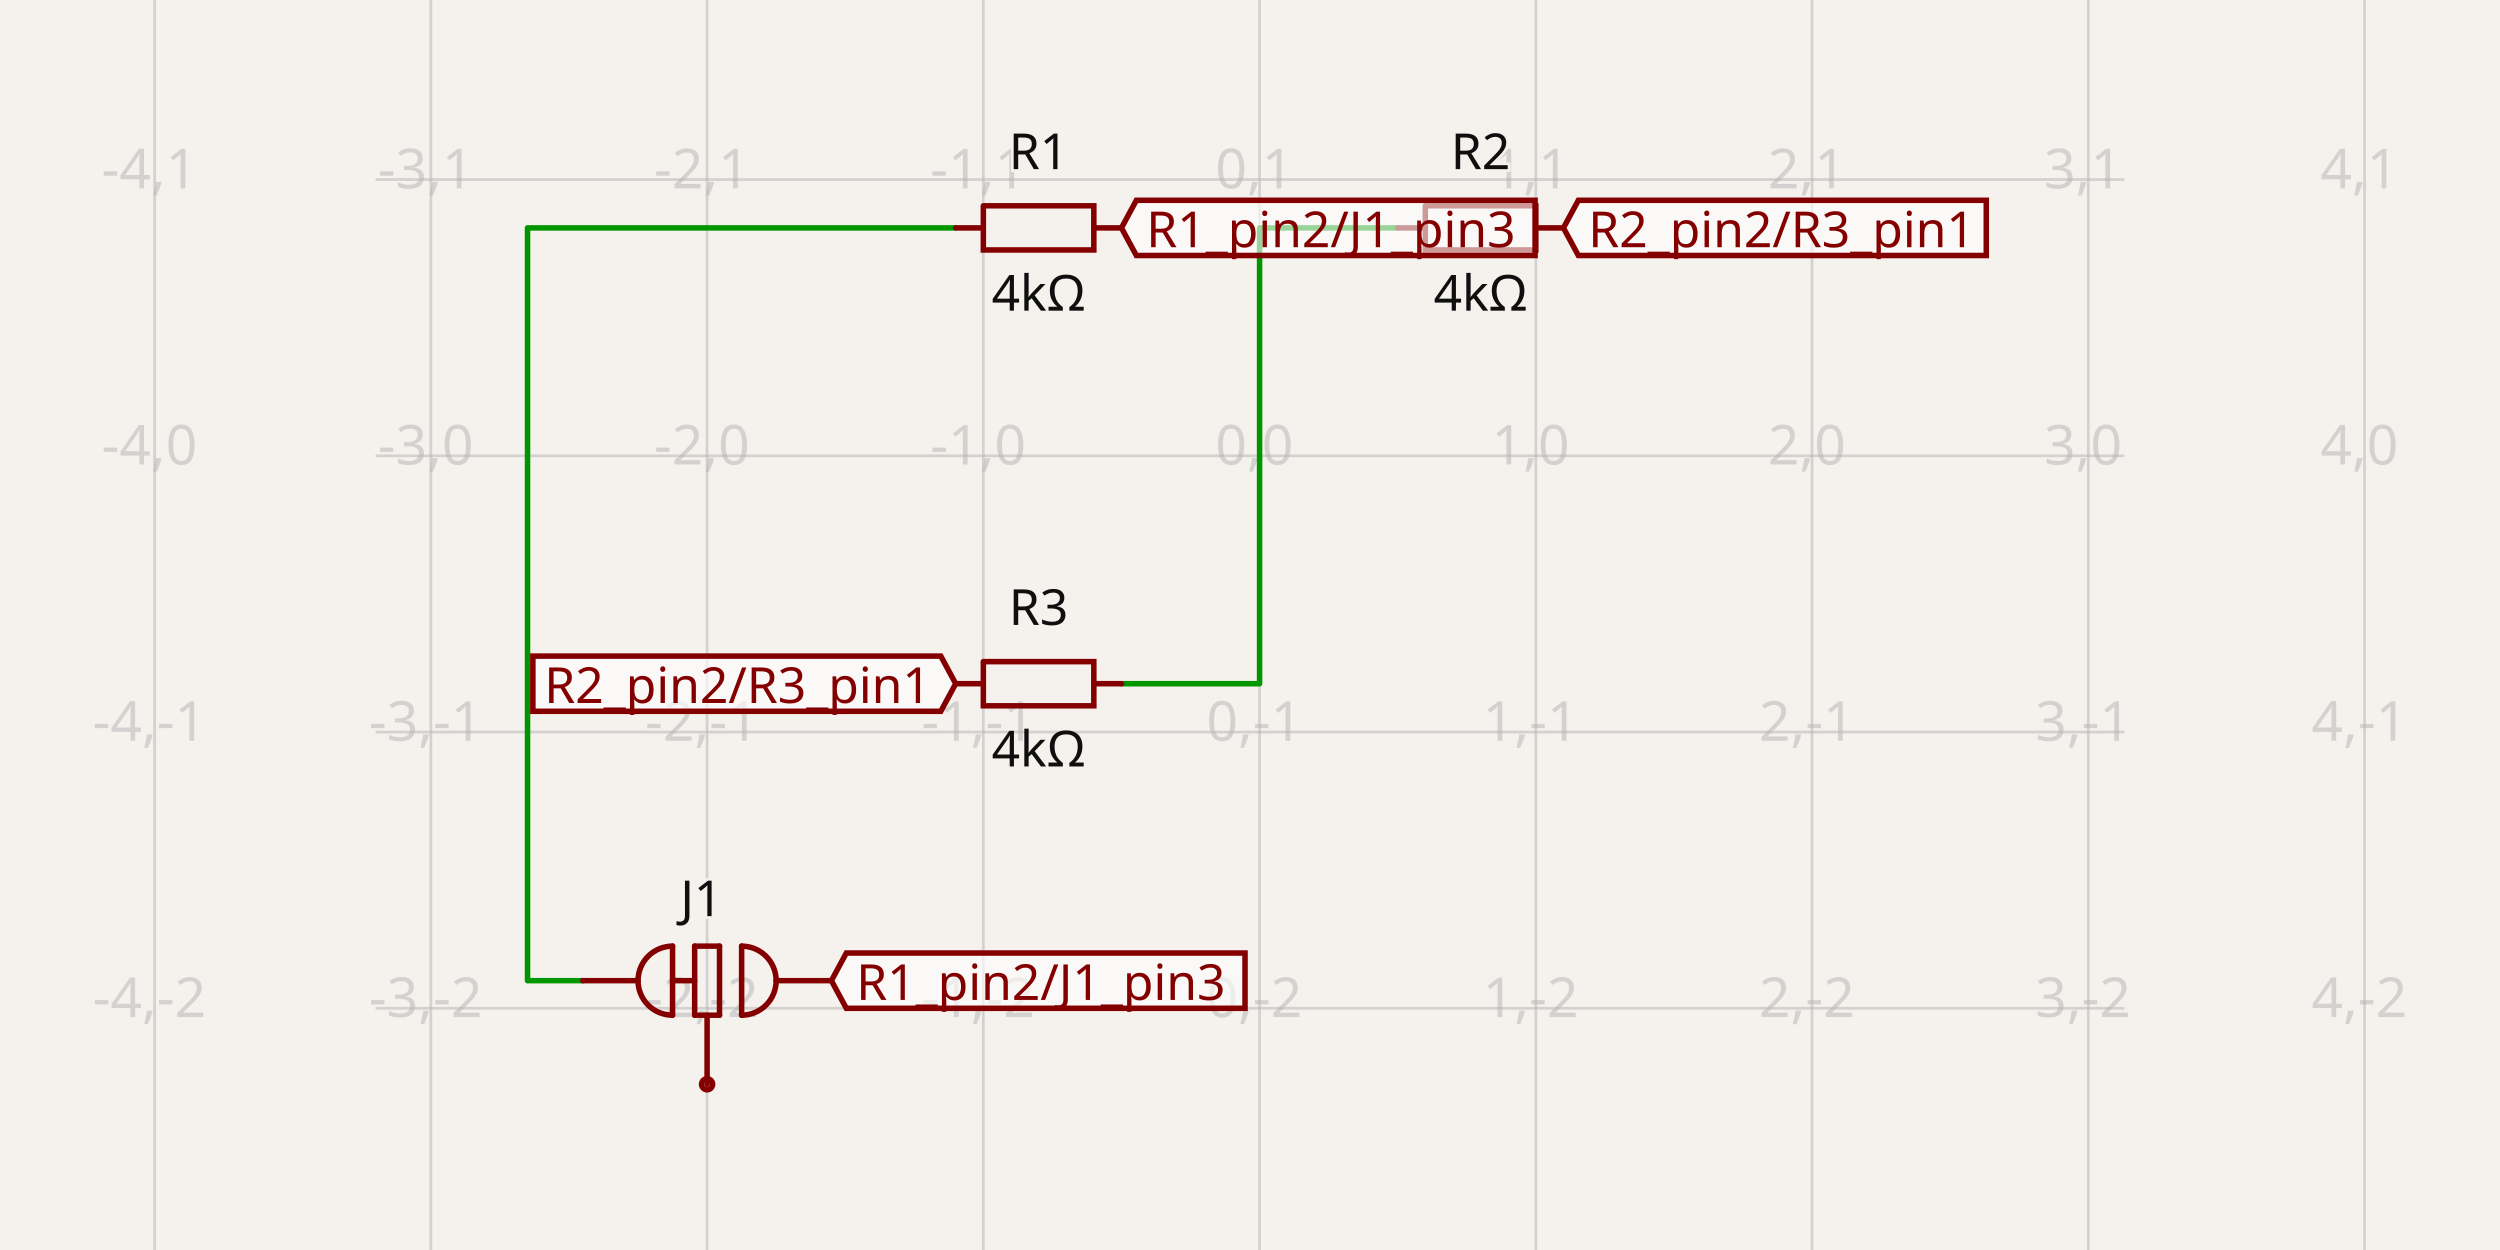
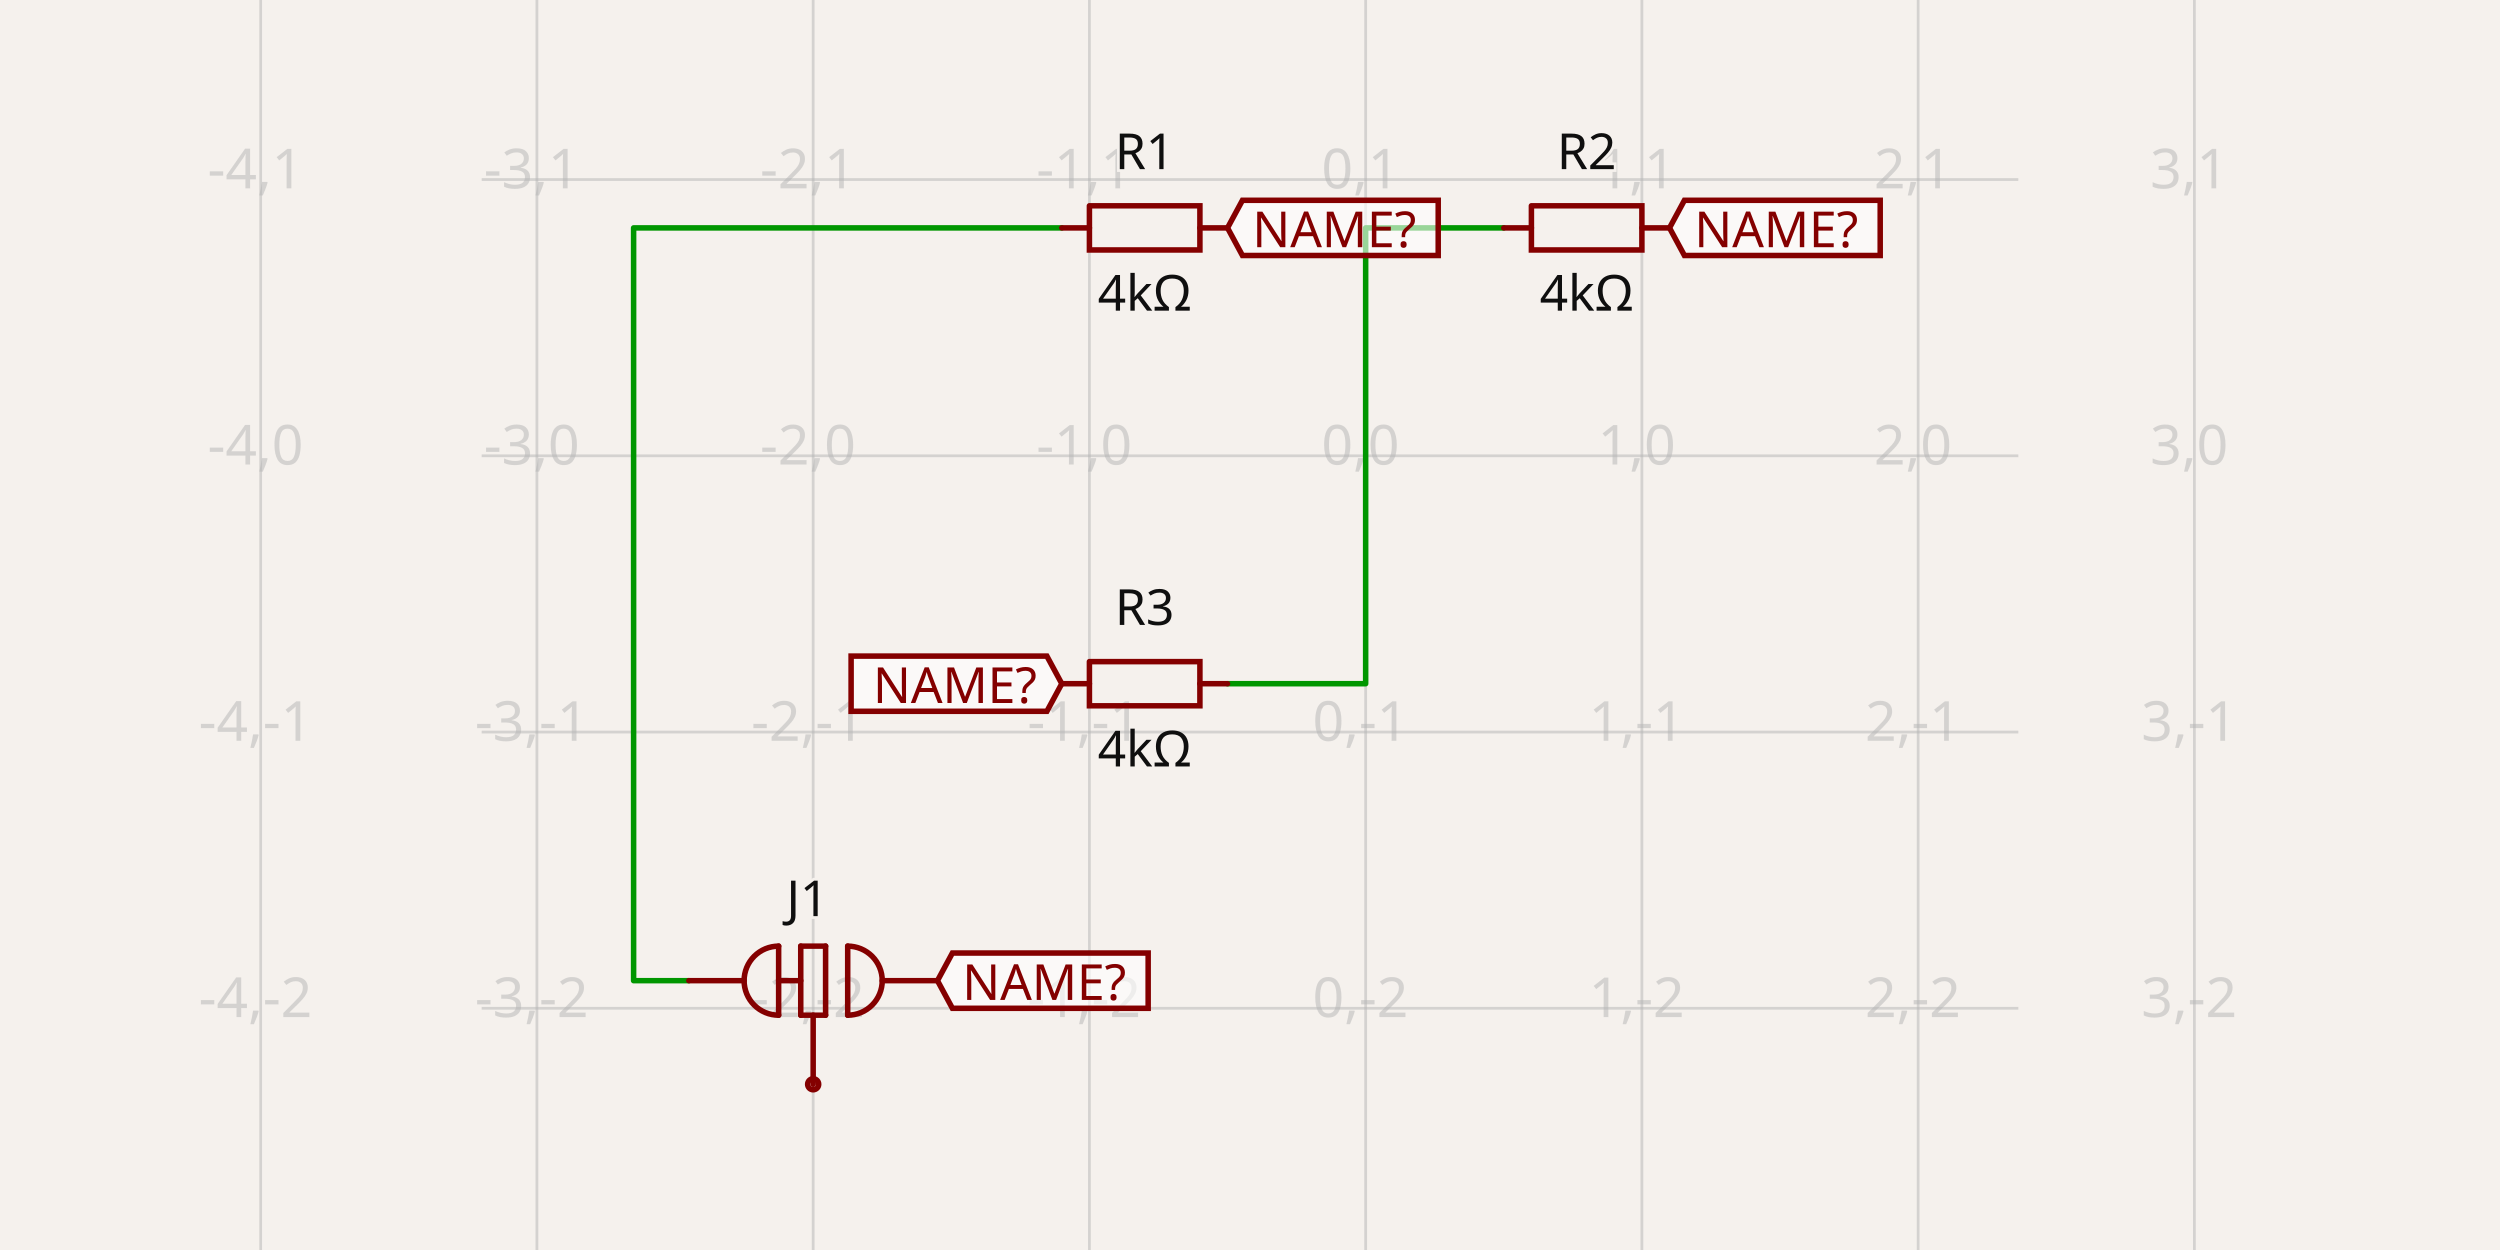
- <svg xmlns="http://www.w3.org/2000/svg" class="tscircuit-schematic" width="1200" height="600" style="background-color: rgb(245, 241, 237)" data-real-to-screen-transform="matrix(132.5966850829,0,0,-132.5966850829,604.5966850829,218.7845303867)" data-software-used-string="@tscircuit/core@0.0.1426">
+ <svg xmlns="http://www.w3.org/2000/svg" class="tscircuit-schematic" width="1200" height="600" style="background-color: rgb(245, 241, 237)" data-real-to-screen-transform="matrix(132.5966850829,0,0,-132.5966850829,655.5138121547,218.7845303867)" data-software-used-string="@tscircuit/core@0.0.1426">
  <style>
              .boundary { fill: rgb(245, 241, 237); }
              .schematic-boundary { fill: none; stroke: #fff; }
              .component { fill: none; stroke: rgb(132, 0, 0); }
              .chip { fill: rgb(255, 255, 194); stroke: rgb(132, 0, 0); }
              .component-pin { fill: none; stroke: rgb(132, 0, 0); }
              .text { font-family: sans-serif; fill: rgb(0, 150, 0); }
              .pin-number { fill: rgb(169, 0, 0); }
              .port-label { fill: rgb(0, 100, 100); }
              .component-name { fill: rgb(0, 100, 100); }
              
            </style>
  <rect class="boundary" x="0" y="0" width="1200" height="600" />
  <g class="grid sch-grid">
-     <line x1="74.21" y1="600" x2="74.21" y2="-8.498091119690798e-11" stroke="rgb(181, 181, 181)" stroke-width="1.326" stroke-opacity="0.5" />
-     <line x1="206.807" y1="600" x2="206.807" y2="-8.498091119690798e-11" stroke="rgb(181, 181, 181)" stroke-width="1.326" stroke-opacity="0.5" />
-     <line x1="339.403" y1="600" x2="339.403" y2="-8.498091119690798e-11" stroke="rgb(181, 181, 181)" stroke-width="1.326" stroke-opacity="0.5" />
-     <line x1="472" y1="600" x2="472" y2="-8.498091119690798e-11" stroke="rgb(181, 181, 181)" stroke-width="1.326" stroke-opacity="0.5" />
-     <line x1="604.597" y1="600" x2="604.597" y2="-8.498091119690798e-11" stroke="rgb(181, 181, 181)" stroke-width="1.326" stroke-opacity="0.5" />
-     <line x1="737.193" y1="600" x2="737.193" y2="-8.498091119690798e-11" stroke="rgb(181, 181, 181)" stroke-width="1.326" stroke-opacity="0.5" />
-     <line x1="869.79" y1="600" x2="869.79" y2="-8.498091119690798e-11" stroke="rgb(181, 181, 181)" stroke-width="1.326" stroke-opacity="0.5" />
-     <line x1="1002.387" y1="600" x2="1002.387" y2="-8.498091119690798e-11" stroke="rgb(181, 181, 181)" stroke-width="1.326" stroke-opacity="0.5" />
-     <line x1="1134.983" y1="600" x2="1134.983" y2="-8.498091119690798e-11" stroke="rgb(181, 181, 181)" stroke-width="1.326" stroke-opacity="0.5" />
-     <line x1="180.287" y1="616.575" x2="1019.713" y2="616.575" stroke="rgb(181, 181, 181)" stroke-width="1.326" stroke-opacity="0.5" />
-     <line x1="180.287" y1="483.978" x2="1019.713" y2="483.978" stroke="rgb(181, 181, 181)" stroke-width="1.326" stroke-opacity="0.5" />
-     <line x1="180.287" y1="351.381" x2="1019.713" y2="351.381" stroke="rgb(181, 181, 181)" stroke-width="1.326" stroke-opacity="0.5" />
-     <line x1="180.287" y1="218.785" x2="1019.713" y2="218.785" stroke="rgb(181, 181, 181)" stroke-width="1.326" stroke-opacity="0.5" />
-     <line x1="180.287" y1="86.188" x2="1019.713" y2="86.188" stroke="rgb(181, 181, 181)" stroke-width="1.326" stroke-opacity="0.5" />
-     <line x1="180.287" y1="-46.409" x2="1019.713" y2="-46.409" stroke="rgb(181, 181, 181)" stroke-width="1.326" stroke-opacity="0.5" />
-     <text x="71.71" y="611.575" fill="rgb(181, 181, 181)" font-size="26.519" fill-opacity="0.5" text-anchor="middle" dominant-baseline="middle" font-family="sans-serif">-4,-3</text>
-     <text x="71.71" y="478.978" fill="rgb(181, 181, 181)" font-size="26.519" fill-opacity="0.5" text-anchor="middle" dominant-baseline="middle" font-family="sans-serif">-4,-2</text>
-     <text x="71.71" y="346.381" fill="rgb(181, 181, 181)" font-size="26.519" fill-opacity="0.5" text-anchor="middle" dominant-baseline="middle" font-family="sans-serif">-4,-1</text>
-     <text x="71.71" y="213.785" fill="rgb(181, 181, 181)" font-size="26.519" fill-opacity="0.5" text-anchor="middle" dominant-baseline="middle" font-family="sans-serif">-4,0</text>
-     <text x="71.71" y="81.188" fill="rgb(181, 181, 181)" font-size="26.519" fill-opacity="0.5" text-anchor="middle" dominant-baseline="middle" font-family="sans-serif">-4,1</text>
-     <text x="71.71" y="-51.409" fill="rgb(181, 181, 181)" font-size="26.519" fill-opacity="0.5" text-anchor="middle" dominant-baseline="middle" font-family="sans-serif">-4,2</text>
-     <text x="204.307" y="611.575" fill="rgb(181, 181, 181)" font-size="26.519" fill-opacity="0.5" text-anchor="middle" dominant-baseline="middle" font-family="sans-serif">-3,-3</text>
-     <text x="204.307" y="478.978" fill="rgb(181, 181, 181)" font-size="26.519" fill-opacity="0.5" text-anchor="middle" dominant-baseline="middle" font-family="sans-serif">-3,-2</text>
-     <text x="204.307" y="346.381" fill="rgb(181, 181, 181)" font-size="26.519" fill-opacity="0.5" text-anchor="middle" dominant-baseline="middle" font-family="sans-serif">-3,-1</text>
-     <text x="204.307" y="213.785" fill="rgb(181, 181, 181)" font-size="26.519" fill-opacity="0.5" text-anchor="middle" dominant-baseline="middle" font-family="sans-serif">-3,0</text>
-     <text x="204.307" y="81.188" fill="rgb(181, 181, 181)" font-size="26.519" fill-opacity="0.5" text-anchor="middle" dominant-baseline="middle" font-family="sans-serif">-3,1</text>
-     <text x="204.307" y="-51.409" fill="rgb(181, 181, 181)" font-size="26.519" fill-opacity="0.5" text-anchor="middle" dominant-baseline="middle" font-family="sans-serif">-3,2</text>
-     <text x="336.903" y="611.575" fill="rgb(181, 181, 181)" font-size="26.519" fill-opacity="0.5" text-anchor="middle" dominant-baseline="middle" font-family="sans-serif">-2,-3</text>
-     <text x="336.903" y="478.978" fill="rgb(181, 181, 181)" font-size="26.519" fill-opacity="0.5" text-anchor="middle" dominant-baseline="middle" font-family="sans-serif">-2,-2</text>
-     <text x="336.903" y="346.381" fill="rgb(181, 181, 181)" font-size="26.519" fill-opacity="0.5" text-anchor="middle" dominant-baseline="middle" font-family="sans-serif">-2,-1</text>
-     <text x="336.903" y="213.785" fill="rgb(181, 181, 181)" font-size="26.519" fill-opacity="0.5" text-anchor="middle" dominant-baseline="middle" font-family="sans-serif">-2,0</text>
-     <text x="336.903" y="81.188" fill="rgb(181, 181, 181)" font-size="26.519" fill-opacity="0.5" text-anchor="middle" dominant-baseline="middle" font-family="sans-serif">-2,1</text>
-     <text x="336.903" y="-51.409" fill="rgb(181, 181, 181)" font-size="26.519" fill-opacity="0.5" text-anchor="middle" dominant-baseline="middle" font-family="sans-serif">-2,2</text>
-     <text x="469.5" y="611.575" fill="rgb(181, 181, 181)" font-size="26.519" fill-opacity="0.5" text-anchor="middle" dominant-baseline="middle" font-family="sans-serif">-1,-3</text>
-     <text x="469.5" y="478.978" fill="rgb(181, 181, 181)" font-size="26.519" fill-opacity="0.5" text-anchor="middle" dominant-baseline="middle" font-family="sans-serif">-1,-2</text>
-     <text x="469.5" y="346.381" fill="rgb(181, 181, 181)" font-size="26.519" fill-opacity="0.5" text-anchor="middle" dominant-baseline="middle" font-family="sans-serif">-1,-1</text>
-     <text x="469.5" y="213.785" fill="rgb(181, 181, 181)" font-size="26.519" fill-opacity="0.5" text-anchor="middle" dominant-baseline="middle" font-family="sans-serif">-1,0</text>
-     <text x="469.5" y="81.188" fill="rgb(181, 181, 181)" font-size="26.519" fill-opacity="0.5" text-anchor="middle" dominant-baseline="middle" font-family="sans-serif">-1,1</text>
-     <text x="469.5" y="-51.409" fill="rgb(181, 181, 181)" font-size="26.519" fill-opacity="0.5" text-anchor="middle" dominant-baseline="middle" font-family="sans-serif">-1,2</text>
-     <text x="602.097" y="611.575" fill="rgb(181, 181, 181)" font-size="26.519" fill-opacity="0.5" text-anchor="middle" dominant-baseline="middle" font-family="sans-serif">0,-3</text>
-     <text x="602.097" y="478.978" fill="rgb(181, 181, 181)" font-size="26.519" fill-opacity="0.5" text-anchor="middle" dominant-baseline="middle" font-family="sans-serif">0,-2</text>
-     <text x="602.097" y="346.381" fill="rgb(181, 181, 181)" font-size="26.519" fill-opacity="0.5" text-anchor="middle" dominant-baseline="middle" font-family="sans-serif">0,-1</text>
-     <text x="602.097" y="213.785" fill="rgb(181, 181, 181)" font-size="26.519" fill-opacity="0.5" text-anchor="middle" dominant-baseline="middle" font-family="sans-serif">0,0</text>
-     <text x="602.097" y="81.188" fill="rgb(181, 181, 181)" font-size="26.519" fill-opacity="0.5" text-anchor="middle" dominant-baseline="middle" font-family="sans-serif">0,1</text>
-     <text x="602.097" y="-51.409" fill="rgb(181, 181, 181)" font-size="26.519" fill-opacity="0.5" text-anchor="middle" dominant-baseline="middle" font-family="sans-serif">0,2</text>
-     <text x="734.693" y="611.575" fill="rgb(181, 181, 181)" font-size="26.519" fill-opacity="0.5" text-anchor="middle" dominant-baseline="middle" font-family="sans-serif">1,-3</text>
-     <text x="734.693" y="478.978" fill="rgb(181, 181, 181)" font-size="26.519" fill-opacity="0.5" text-anchor="middle" dominant-baseline="middle" font-family="sans-serif">1,-2</text>
-     <text x="734.693" y="346.381" fill="rgb(181, 181, 181)" font-size="26.519" fill-opacity="0.5" text-anchor="middle" dominant-baseline="middle" font-family="sans-serif">1,-1</text>
-     <text x="734.693" y="213.785" fill="rgb(181, 181, 181)" font-size="26.519" fill-opacity="0.5" text-anchor="middle" dominant-baseline="middle" font-family="sans-serif">1,0</text>
-     <text x="734.693" y="81.188" fill="rgb(181, 181, 181)" font-size="26.519" fill-opacity="0.5" text-anchor="middle" dominant-baseline="middle" font-family="sans-serif">1,1</text>
-     <text x="734.693" y="-51.409" fill="rgb(181, 181, 181)" font-size="26.519" fill-opacity="0.5" text-anchor="middle" dominant-baseline="middle" font-family="sans-serif">1,2</text>
-     <text x="867.29" y="611.575" fill="rgb(181, 181, 181)" font-size="26.519" fill-opacity="0.5" text-anchor="middle" dominant-baseline="middle" font-family="sans-serif">2,-3</text>
-     <text x="867.29" y="478.978" fill="rgb(181, 181, 181)" font-size="26.519" fill-opacity="0.5" text-anchor="middle" dominant-baseline="middle" font-family="sans-serif">2,-2</text>
-     <text x="867.29" y="346.381" fill="rgb(181, 181, 181)" font-size="26.519" fill-opacity="0.5" text-anchor="middle" dominant-baseline="middle" font-family="sans-serif">2,-1</text>
-     <text x="867.29" y="213.785" fill="rgb(181, 181, 181)" font-size="26.519" fill-opacity="0.5" text-anchor="middle" dominant-baseline="middle" font-family="sans-serif">2,0</text>
-     <text x="867.29" y="81.188" fill="rgb(181, 181, 181)" font-size="26.519" fill-opacity="0.5" text-anchor="middle" dominant-baseline="middle" font-family="sans-serif">2,1</text>
-     <text x="867.29" y="-51.409" fill="rgb(181, 181, 181)" font-size="26.519" fill-opacity="0.5" text-anchor="middle" dominant-baseline="middle" font-family="sans-serif">2,2</text>
-     <text x="999.887" y="611.575" fill="rgb(181, 181, 181)" font-size="26.519" fill-opacity="0.5" text-anchor="middle" dominant-baseline="middle" font-family="sans-serif">3,-3</text>
-     <text x="999.887" y="478.978" fill="rgb(181, 181, 181)" font-size="26.519" fill-opacity="0.5" text-anchor="middle" dominant-baseline="middle" font-family="sans-serif">3,-2</text>
-     <text x="999.887" y="346.381" fill="rgb(181, 181, 181)" font-size="26.519" fill-opacity="0.5" text-anchor="middle" dominant-baseline="middle" font-family="sans-serif">3,-1</text>
-     <text x="999.887" y="213.785" fill="rgb(181, 181, 181)" font-size="26.519" fill-opacity="0.5" text-anchor="middle" dominant-baseline="middle" font-family="sans-serif">3,0</text>
-     <text x="999.887" y="81.188" fill="rgb(181, 181, 181)" font-size="26.519" fill-opacity="0.5" text-anchor="middle" dominant-baseline="middle" font-family="sans-serif">3,1</text>
-     <text x="999.887" y="-51.409" fill="rgb(181, 181, 181)" font-size="26.519" fill-opacity="0.5" text-anchor="middle" dominant-baseline="middle" font-family="sans-serif">3,2</text>
-     <text x="1132.483" y="611.575" fill="rgb(181, 181, 181)" font-size="26.519" fill-opacity="0.5" text-anchor="middle" dominant-baseline="middle" font-family="sans-serif">4,-3</text>
-     <text x="1132.483" y="478.978" fill="rgb(181, 181, 181)" font-size="26.519" fill-opacity="0.5" text-anchor="middle" dominant-baseline="middle" font-family="sans-serif">4,-2</text>
-     <text x="1132.483" y="346.381" fill="rgb(181, 181, 181)" font-size="26.519" fill-opacity="0.5" text-anchor="middle" dominant-baseline="middle" font-family="sans-serif">4,-1</text>
-     <text x="1132.483" y="213.785" fill="rgb(181, 181, 181)" font-size="26.519" fill-opacity="0.5" text-anchor="middle" dominant-baseline="middle" font-family="sans-serif">4,0</text>
-     <text x="1132.483" y="81.188" fill="rgb(181, 181, 181)" font-size="26.519" fill-opacity="0.5" text-anchor="middle" dominant-baseline="middle" font-family="sans-serif">4,1</text>
-     <text x="1132.483" y="-51.409" fill="rgb(181, 181, 181)" font-size="26.519" fill-opacity="0.5" text-anchor="middle" dominant-baseline="middle" font-family="sans-serif">4,2</text>
+     <line x1="125.127" y1="600" x2="125.127" y2="-8.498091119690798e-11" stroke="rgb(181, 181, 181)" stroke-width="1.326" stroke-opacity="0.5" />
+     <line x1="257.724" y1="600" x2="257.724" y2="-8.498091119690798e-11" stroke="rgb(181, 181, 181)" stroke-width="1.326" stroke-opacity="0.5" />
+     <line x1="390.32" y1="600" x2="390.32" y2="-8.498091119690798e-11" stroke="rgb(181, 181, 181)" stroke-width="1.326" stroke-opacity="0.5" />
+     <line x1="522.917" y1="600" x2="522.917" y2="-8.498091119690798e-11" stroke="rgb(181, 181, 181)" stroke-width="1.326" stroke-opacity="0.5" />
+     <line x1="655.514" y1="600" x2="655.514" y2="-8.498091119690798e-11" stroke="rgb(181, 181, 181)" stroke-width="1.326" stroke-opacity="0.5" />
+     <line x1="788.11" y1="600" x2="788.11" y2="-8.498091119690798e-11" stroke="rgb(181, 181, 181)" stroke-width="1.326" stroke-opacity="0.5" />
+     <line x1="920.707" y1="600" x2="920.707" y2="-8.498091119690798e-11" stroke="rgb(181, 181, 181)" stroke-width="1.326" stroke-opacity="0.5" />
+     <line x1="1053.304" y1="600" x2="1053.304" y2="-8.498091119690798e-11" stroke="rgb(181, 181, 181)" stroke-width="1.326" stroke-opacity="0.5" />
+     <line x1="231.204" y1="616.575" x2="968.796" y2="616.575" stroke="rgb(181, 181, 181)" stroke-width="1.326" stroke-opacity="0.5" />
+     <line x1="231.204" y1="483.978" x2="968.796" y2="483.978" stroke="rgb(181, 181, 181)" stroke-width="1.326" stroke-opacity="0.5" />
+     <line x1="231.204" y1="351.381" x2="968.796" y2="351.381" stroke="rgb(181, 181, 181)" stroke-width="1.326" stroke-opacity="0.5" />
+     <line x1="231.204" y1="218.785" x2="968.796" y2="218.785" stroke="rgb(181, 181, 181)" stroke-width="1.326" stroke-opacity="0.5" />
+     <line x1="231.204" y1="86.188" x2="968.796" y2="86.188" stroke="rgb(181, 181, 181)" stroke-width="1.326" stroke-opacity="0.5" />
+     <line x1="231.204" y1="-46.409" x2="968.796" y2="-46.409" stroke="rgb(181, 181, 181)" stroke-width="1.326" stroke-opacity="0.5" />
+     <text x="122.627" y="611.575" fill="rgb(181, 181, 181)" font-size="26.519" fill-opacity="0.5" text-anchor="middle" dominant-baseline="middle" font-family="sans-serif">-4,-3</text>
+     <text x="122.627" y="478.978" fill="rgb(181, 181, 181)" font-size="26.519" fill-opacity="0.5" text-anchor="middle" dominant-baseline="middle" font-family="sans-serif">-4,-2</text>
+     <text x="122.627" y="346.381" fill="rgb(181, 181, 181)" font-size="26.519" fill-opacity="0.5" text-anchor="middle" dominant-baseline="middle" font-family="sans-serif">-4,-1</text>
+     <text x="122.627" y="213.785" fill="rgb(181, 181, 181)" font-size="26.519" fill-opacity="0.5" text-anchor="middle" dominant-baseline="middle" font-family="sans-serif">-4,0</text>
+     <text x="122.627" y="81.188" fill="rgb(181, 181, 181)" font-size="26.519" fill-opacity="0.5" text-anchor="middle" dominant-baseline="middle" font-family="sans-serif">-4,1</text>
+     <text x="122.627" y="-51.409" fill="rgb(181, 181, 181)" font-size="26.519" fill-opacity="0.5" text-anchor="middle" dominant-baseline="middle" font-family="sans-serif">-4,2</text>
+     <text x="255.224" y="611.575" fill="rgb(181, 181, 181)" font-size="26.519" fill-opacity="0.5" text-anchor="middle" dominant-baseline="middle" font-family="sans-serif">-3,-3</text>
+     <text x="255.224" y="478.978" fill="rgb(181, 181, 181)" font-size="26.519" fill-opacity="0.5" text-anchor="middle" dominant-baseline="middle" font-family="sans-serif">-3,-2</text>
+     <text x="255.224" y="346.381" fill="rgb(181, 181, 181)" font-size="26.519" fill-opacity="0.5" text-anchor="middle" dominant-baseline="middle" font-family="sans-serif">-3,-1</text>
+     <text x="255.224" y="213.785" fill="rgb(181, 181, 181)" font-size="26.519" fill-opacity="0.5" text-anchor="middle" dominant-baseline="middle" font-family="sans-serif">-3,0</text>
+     <text x="255.224" y="81.188" fill="rgb(181, 181, 181)" font-size="26.519" fill-opacity="0.5" text-anchor="middle" dominant-baseline="middle" font-family="sans-serif">-3,1</text>
+     <text x="255.224" y="-51.409" fill="rgb(181, 181, 181)" font-size="26.519" fill-opacity="0.5" text-anchor="middle" dominant-baseline="middle" font-family="sans-serif">-3,2</text>
+     <text x="387.82" y="611.575" fill="rgb(181, 181, 181)" font-size="26.519" fill-opacity="0.5" text-anchor="middle" dominant-baseline="middle" font-family="sans-serif">-2,-3</text>
+     <text x="387.82" y="478.978" fill="rgb(181, 181, 181)" font-size="26.519" fill-opacity="0.5" text-anchor="middle" dominant-baseline="middle" font-family="sans-serif">-2,-2</text>
+     <text x="387.82" y="346.381" fill="rgb(181, 181, 181)" font-size="26.519" fill-opacity="0.5" text-anchor="middle" dominant-baseline="middle" font-family="sans-serif">-2,-1</text>
+     <text x="387.82" y="213.785" fill="rgb(181, 181, 181)" font-size="26.519" fill-opacity="0.5" text-anchor="middle" dominant-baseline="middle" font-family="sans-serif">-2,0</text>
+     <text x="387.82" y="81.188" fill="rgb(181, 181, 181)" font-size="26.519" fill-opacity="0.5" text-anchor="middle" dominant-baseline="middle" font-family="sans-serif">-2,1</text>
+     <text x="387.82" y="-51.409" fill="rgb(181, 181, 181)" font-size="26.519" fill-opacity="0.5" text-anchor="middle" dominant-baseline="middle" font-family="sans-serif">-2,2</text>
+     <text x="520.417" y="611.575" fill="rgb(181, 181, 181)" font-size="26.519" fill-opacity="0.5" text-anchor="middle" dominant-baseline="middle" font-family="sans-serif">-1,-3</text>
+     <text x="520.417" y="478.978" fill="rgb(181, 181, 181)" font-size="26.519" fill-opacity="0.5" text-anchor="middle" dominant-baseline="middle" font-family="sans-serif">-1,-2</text>
+     <text x="520.417" y="346.381" fill="rgb(181, 181, 181)" font-size="26.519" fill-opacity="0.5" text-anchor="middle" dominant-baseline="middle" font-family="sans-serif">-1,-1</text>
+     <text x="520.417" y="213.785" fill="rgb(181, 181, 181)" font-size="26.519" fill-opacity="0.5" text-anchor="middle" dominant-baseline="middle" font-family="sans-serif">-1,0</text>
+     <text x="520.417" y="81.188" fill="rgb(181, 181, 181)" font-size="26.519" fill-opacity="0.5" text-anchor="middle" dominant-baseline="middle" font-family="sans-serif">-1,1</text>
+     <text x="520.417" y="-51.409" fill="rgb(181, 181, 181)" font-size="26.519" fill-opacity="0.5" text-anchor="middle" dominant-baseline="middle" font-family="sans-serif">-1,2</text>
+     <text x="653.014" y="611.575" fill="rgb(181, 181, 181)" font-size="26.519" fill-opacity="0.5" text-anchor="middle" dominant-baseline="middle" font-family="sans-serif">0,-3</text>
+     <text x="653.014" y="478.978" fill="rgb(181, 181, 181)" font-size="26.519" fill-opacity="0.5" text-anchor="middle" dominant-baseline="middle" font-family="sans-serif">0,-2</text>
+     <text x="653.014" y="346.381" fill="rgb(181, 181, 181)" font-size="26.519" fill-opacity="0.5" text-anchor="middle" dominant-baseline="middle" font-family="sans-serif">0,-1</text>
+     <text x="653.014" y="213.785" fill="rgb(181, 181, 181)" font-size="26.519" fill-opacity="0.5" text-anchor="middle" dominant-baseline="middle" font-family="sans-serif">0,0</text>
+     <text x="653.014" y="81.188" fill="rgb(181, 181, 181)" font-size="26.519" fill-opacity="0.5" text-anchor="middle" dominant-baseline="middle" font-family="sans-serif">0,1</text>
+     <text x="653.014" y="-51.409" fill="rgb(181, 181, 181)" font-size="26.519" fill-opacity="0.5" text-anchor="middle" dominant-baseline="middle" font-family="sans-serif">0,2</text>
+     <text x="785.61" y="611.575" fill="rgb(181, 181, 181)" font-size="26.519" fill-opacity="0.5" text-anchor="middle" dominant-baseline="middle" font-family="sans-serif">1,-3</text>
+     <text x="785.61" y="478.978" fill="rgb(181, 181, 181)" font-size="26.519" fill-opacity="0.5" text-anchor="middle" dominant-baseline="middle" font-family="sans-serif">1,-2</text>
+     <text x="785.61" y="346.381" fill="rgb(181, 181, 181)" font-size="26.519" fill-opacity="0.5" text-anchor="middle" dominant-baseline="middle" font-family="sans-serif">1,-1</text>
+     <text x="785.61" y="213.785" fill="rgb(181, 181, 181)" font-size="26.519" fill-opacity="0.5" text-anchor="middle" dominant-baseline="middle" font-family="sans-serif">1,0</text>
+     <text x="785.61" y="81.188" fill="rgb(181, 181, 181)" font-size="26.519" fill-opacity="0.5" text-anchor="middle" dominant-baseline="middle" font-family="sans-serif">1,1</text>
+     <text x="785.61" y="-51.409" fill="rgb(181, 181, 181)" font-size="26.519" fill-opacity="0.5" text-anchor="middle" dominant-baseline="middle" font-family="sans-serif">1,2</text>
+     <text x="918.207" y="611.575" fill="rgb(181, 181, 181)" font-size="26.519" fill-opacity="0.5" text-anchor="middle" dominant-baseline="middle" font-family="sans-serif">2,-3</text>
+     <text x="918.207" y="478.978" fill="rgb(181, 181, 181)" font-size="26.519" fill-opacity="0.5" text-anchor="middle" dominant-baseline="middle" font-family="sans-serif">2,-2</text>
+     <text x="918.207" y="346.381" fill="rgb(181, 181, 181)" font-size="26.519" fill-opacity="0.5" text-anchor="middle" dominant-baseline="middle" font-family="sans-serif">2,-1</text>
+     <text x="918.207" y="213.785" fill="rgb(181, 181, 181)" font-size="26.519" fill-opacity="0.5" text-anchor="middle" dominant-baseline="middle" font-family="sans-serif">2,0</text>
+     <text x="918.207" y="81.188" fill="rgb(181, 181, 181)" font-size="26.519" fill-opacity="0.5" text-anchor="middle" dominant-baseline="middle" font-family="sans-serif">2,1</text>
+     <text x="918.207" y="-51.409" fill="rgb(181, 181, 181)" font-size="26.519" fill-opacity="0.5" text-anchor="middle" dominant-baseline="middle" font-family="sans-serif">2,2</text>
+     <text x="1050.804" y="611.575" fill="rgb(181, 181, 181)" font-size="26.519" fill-opacity="0.5" text-anchor="middle" dominant-baseline="middle" font-family="sans-serif">3,-3</text>
+     <text x="1050.804" y="478.978" fill="rgb(181, 181, 181)" font-size="26.519" fill-opacity="0.5" text-anchor="middle" dominant-baseline="middle" font-family="sans-serif">3,-2</text>
+     <text x="1050.804" y="346.381" fill="rgb(181, 181, 181)" font-size="26.519" fill-opacity="0.5" text-anchor="middle" dominant-baseline="middle" font-family="sans-serif">3,-1</text>
+     <text x="1050.804" y="213.785" fill="rgb(181, 181, 181)" font-size="26.519" fill-opacity="0.5" text-anchor="middle" dominant-baseline="middle" font-family="sans-serif">3,0</text>
+     <text x="1050.804" y="81.188" fill="rgb(181, 181, 181)" font-size="26.519" fill-opacity="0.5" text-anchor="middle" dominant-baseline="middle" font-family="sans-serif">3,1</text>
+     <text x="1050.804" y="-51.409" fill="rgb(181, 181, 181)" font-size="26.519" fill-opacity="0.5" text-anchor="middle" dominant-baseline="middle" font-family="sans-serif">3,2</text>
  </g>
  <g class="trace sch-trace" data-layer="base" data-circuit-json-type="schematic_trace" data-schematic-trace-id="schematic_trace_0" data-subcircuit-connectivity-map-key="unnamedsubcircuitsubcircuit_source_group_0_connectivity_net0">
-     <path d="M 670.895 109.392 L 604.597 109.392 L 604.597 328.177 L 538.298 328.177" class="trace-invisible-hover-outline sch-trace-hitbox" stroke="rgb(0, 150, 0)" fill="none" stroke-width="21.215px" stroke-linecap="round" opacity="0" stroke-linejoin="round" />
-     <path class="sch-trace-path" d="M 670.895 109.392 L 604.597 109.392 L 604.597 328.177 L 538.298 328.177" stroke="rgb(0, 150, 0)" fill="none" stroke-width="2.652px" stroke-linecap="round" stroke-linejoin="round" />
+     <path d="M 721.812 109.392 L 655.514 109.392 L 655.514 328.177 L 589.215 328.177" class="trace-invisible-hover-outline sch-trace-hitbox" stroke="rgb(0, 150, 0)" fill="none" stroke-width="21.215px" stroke-linecap="round" opacity="0" stroke-linejoin="round" />
+     <path class="sch-trace-path" d="M 721.812 109.392 L 655.514 109.392 L 655.514 328.177 L 589.215 328.177" stroke="rgb(0, 150, 0)" fill="none" stroke-width="2.652px" stroke-linecap="round" stroke-linejoin="round" />
  </g>
  <g class="trace sch-trace" data-layer="base" data-circuit-json-type="schematic_trace" data-schematic-trace-id="schematic_trace_1" data-subcircuit-connectivity-map-key="unnamedsubcircuitsubcircuit_source_group_0_connectivity_net2">
-     <path d="M 279.735 470.718 L 253.215 470.718 L 253.215 109.392 L 458.74 109.392" class="trace-invisible-hover-outline sch-trace-hitbox" stroke="rgb(0, 150, 0)" fill="none" stroke-width="21.215px" stroke-linecap="round" opacity="0" stroke-linejoin="round" />
-     <path class="sch-trace-path" d="M 279.735 470.718 L 253.215 470.718 L 253.215 109.392 L 458.74 109.392" stroke="rgb(0, 150, 0)" fill="none" stroke-width="2.652px" stroke-linecap="round" stroke-linejoin="round" />
+     <path d="M 330.652 470.718 L 304.133 470.718 L 304.133 109.392 L 509.657 109.392" class="trace-invisible-hover-outline sch-trace-hitbox" stroke="rgb(0, 150, 0)" fill="none" stroke-width="21.215px" stroke-linecap="round" opacity="0" stroke-linejoin="round" />
+     <path class="sch-trace-path" d="M 330.652 470.718 L 304.133 470.718 L 304.133 109.392 L 509.657 109.392" stroke="rgb(0, 150, 0)" fill="none" stroke-width="2.652px" stroke-linecap="round" stroke-linejoin="round" />
  </g>
  <g class="trace-overlays sch-trace-overlays" data-layer="overlay" data-circuit-json-type="schematic_trace" data-schematic-trace-id="schematic_trace_0" data-subcircuit-connectivity-map-key="unnamedsubcircuitsubcircuit_source_group_0_connectivity_net0" />
  <g class="trace-overlays sch-trace-overlays" data-layer="overlay" data-circuit-json-type="schematic_trace" data-schematic-trace-id="schematic_trace_1" data-subcircuit-connectivity-map-key="unnamedsubcircuitsubcircuit_source_group_0_connectivity_net2" />
  <g class="sch-component" data-circuit-json-type="schematic_component" data-schematic-component-id="schematic_component_0">
-     <rect class="component-overlay sch-component-overlay" x="458.74" y="98.787" width="79.558" height="21.21" fill="transparent" />
-     <path class="sch-component-symbol-path" d="M 458.74 109.392 L 472.003 109.392" stroke="rgb(132, 0, 0)" fill="none" stroke-width="2.652px" stroke-linecap="round" />
-     <path class="sch-component-symbol-path" d="M 525.036 109.392 L 538.298 109.392" stroke="rgb(132, 0, 0)" fill="none" stroke-width="2.652px" stroke-linecap="round" />
-     <path class="sch-component-symbol-path" d="M 472.003 98.787 L 525.036 98.787 L 525.036 119.997 L 472.003 119.997 L 472.003 98.787" stroke="rgb(132, 0, 0)" fill="none" stroke-width="2.652px" stroke-linecap="round" />
-     <text class="sch-component-name sch-component-text" x="498.519" y="88.177" stroke="rgb(245, 241, 237)" stroke-width="2.652px" paint-order="stroke" fill="rgb(15, 15, 15)" font-family="sans-serif" text-anchor="middle" dominant-baseline="ideographic" font-size="23.867px">R1</text>
-     <text class="sch-component-text" x="498.519" y="130.608" fill="rgb(15, 15, 15)" font-family="sans-serif" text-anchor="middle" dominant-baseline="hanging" font-size="23.867px">4kΩ</text>
+     <rect class="component-overlay sch-component-overlay" x="509.657" y="98.787" width="79.558" height="21.21" fill="transparent" />
+     <path class="sch-component-symbol-path" d="M 509.657 109.392 L 522.92 109.392" stroke="rgb(132, 0, 0)" fill="none" stroke-width="2.652px" stroke-linecap="round" />
+     <path class="sch-component-symbol-path" d="M 575.953 109.392 L 589.215 109.392" stroke="rgb(132, 0, 0)" fill="none" stroke-width="2.652px" stroke-linecap="round" />
+     <path class="sch-component-symbol-path" d="M 522.92 98.787 L 575.953 98.787 L 575.953 119.997 L 522.92 119.997 L 522.92 98.787" stroke="rgb(132, 0, 0)" fill="none" stroke-width="2.652px" stroke-linecap="round" />
+     <text class="sch-component-name sch-component-text" x="549.436" y="88.177" stroke="rgb(245, 241, 237)" stroke-width="2.652px" paint-order="stroke" fill="rgb(15, 15, 15)" font-family="sans-serif" text-anchor="middle" dominant-baseline="ideographic" font-size="23.867px">R1</text>
+     <text class="sch-component-text" x="549.436" y="130.608" fill="rgb(15, 15, 15)" font-family="sans-serif" text-anchor="middle" dominant-baseline="hanging" font-size="23.867px">4kΩ</text>
  </g>
  <g class="sch-component" data-circuit-json-type="schematic_component" data-schematic-component-id="schematic_component_1">
-     <rect class="component-overlay sch-component-overlay" x="670.895" y="98.787" width="79.558" height="21.21" fill="transparent" />
-     <path class="sch-component-symbol-path" d="M 670.895 109.392 L 684.157 109.392" stroke="rgb(132, 0, 0)" fill="none" stroke-width="2.652px" stroke-linecap="round" />
-     <path class="sch-component-symbol-path" d="M 737.191 109.392 L 750.453 109.392" stroke="rgb(132, 0, 0)" fill="none" stroke-width="2.652px" stroke-linecap="round" />
-     <path class="sch-component-symbol-path" d="M 684.157 98.787 L 737.191 98.787 L 737.191 119.997 L 684.157 119.997 L 684.157 98.787" stroke="rgb(132, 0, 0)" fill="none" stroke-width="2.652px" stroke-linecap="round" />
-     <text class="sch-component-name sch-component-text" x="710.674" y="88.177" stroke="rgb(245, 241, 237)" stroke-width="2.652px" paint-order="stroke" fill="rgb(15, 15, 15)" font-family="sans-serif" text-anchor="middle" dominant-baseline="ideographic" font-size="23.867px">R2</text>
-     <text class="sch-component-text" x="710.674" y="130.608" fill="rgb(15, 15, 15)" font-family="sans-serif" text-anchor="middle" dominant-baseline="hanging" font-size="23.867px">4kΩ</text>
+     <rect class="component-overlay sch-component-overlay" x="721.812" y="98.787" width="79.558" height="21.21" fill="transparent" />
+     <path class="sch-component-symbol-path" d="M 721.812 109.392 L 735.074 109.392" stroke="rgb(132, 0, 0)" fill="none" stroke-width="2.652px" stroke-linecap="round" />
+     <path class="sch-component-symbol-path" d="M 788.108 109.392 L 801.37 109.392" stroke="rgb(132, 0, 0)" fill="none" stroke-width="2.652px" stroke-linecap="round" />
+     <path class="sch-component-symbol-path" d="M 735.074 98.787 L 788.108 98.787 L 788.108 119.997 L 735.074 119.997 L 735.074 98.787" stroke="rgb(132, 0, 0)" fill="none" stroke-width="2.652px" stroke-linecap="round" />
+     <text class="sch-component-name sch-component-text" x="761.591" y="88.177" stroke="rgb(245, 241, 237)" stroke-width="2.652px" paint-order="stroke" fill="rgb(15, 15, 15)" font-family="sans-serif" text-anchor="middle" dominant-baseline="ideographic" font-size="23.867px">R2</text>
+     <text class="sch-component-text" x="761.591" y="130.608" fill="rgb(15, 15, 15)" font-family="sans-serif" text-anchor="middle" dominant-baseline="hanging" font-size="23.867px">4kΩ</text>
  </g>
  <g class="sch-component" data-circuit-json-type="schematic_component" data-schematic-component-id="schematic_component_2">
-     <rect class="component-overlay sch-component-overlay" x="458.74" y="317.572" width="79.558" height="21.21" fill="transparent" />
-     <path class="sch-component-symbol-path" d="M 458.74 328.177 L 472.003 328.177" stroke="rgb(132, 0, 0)" fill="none" stroke-width="2.652px" stroke-linecap="round" />
-     <path class="sch-component-symbol-path" d="M 525.036 328.177 L 538.298 328.177" stroke="rgb(132, 0, 0)" fill="none" stroke-width="2.652px" stroke-linecap="round" />
-     <path class="sch-component-symbol-path" d="M 472.003 317.572 L 525.036 317.572 L 525.036 338.782 L 472.003 338.782 L 472.003 317.572" stroke="rgb(132, 0, 0)" fill="none" stroke-width="2.652px" stroke-linecap="round" />
-     <text class="sch-component-name sch-component-text" x="498.519" y="306.961" stroke="rgb(245, 241, 237)" stroke-width="2.652px" paint-order="stroke" fill="rgb(15, 15, 15)" font-family="sans-serif" text-anchor="middle" dominant-baseline="ideographic" font-size="23.867px">R3</text>
-     <text class="sch-component-text" x="498.519" y="349.392" fill="rgb(15, 15, 15)" font-family="sans-serif" text-anchor="middle" dominant-baseline="hanging" font-size="23.867px">4kΩ</text>
+     <rect class="component-overlay sch-component-overlay" x="509.657" y="317.572" width="79.558" height="21.21" fill="transparent" />
+     <path class="sch-component-symbol-path" d="M 509.657 328.177 L 522.92 328.177" stroke="rgb(132, 0, 0)" fill="none" stroke-width="2.652px" stroke-linecap="round" />
+     <path class="sch-component-symbol-path" d="M 575.953 328.177 L 589.215 328.177" stroke="rgb(132, 0, 0)" fill="none" stroke-width="2.652px" stroke-linecap="round" />
+     <path class="sch-component-symbol-path" d="M 522.92 317.572 L 575.953 317.572 L 575.953 338.782 L 522.92 338.782 L 522.92 317.572" stroke="rgb(132, 0, 0)" fill="none" stroke-width="2.652px" stroke-linecap="round" />
+     <text class="sch-component-name sch-component-text" x="549.436" y="306.961" stroke="rgb(245, 241, 237)" stroke-width="2.652px" paint-order="stroke" fill="rgb(15, 15, 15)" font-family="sans-serif" text-anchor="middle" dominant-baseline="ideographic" font-size="23.867px">R3</text>
+     <text class="sch-component-text" x="549.436" y="349.392" fill="rgb(15, 15, 15)" font-family="sans-serif" text-anchor="middle" dominant-baseline="hanging" font-size="23.867px">4kΩ</text>
  </g>
  <g class="sch-component" data-circuit-json-type="schematic_component" data-schematic-component-id="schematic_component_3">
-     <rect class="component-overlay sch-component-overlay" x="279.735" y="454.144" width="119.337" height="66.298" fill="transparent" />
-     <path class="sch-component-symbol-path" d="M 306.254 470.718 L 279.735 470.718" stroke="rgb(132, 0, 0)" fill="none" stroke-width="2.652px" stroke-linecap="round" />
-     <path class="sch-component-symbol-path" d="M 399.072 470.718 L 372.552 470.718" stroke="rgb(132, 0, 0)" fill="none" stroke-width="2.652px" stroke-linecap="round" />
-     <path class="sch-component-symbol-path" d="M 339.403 487.293 L 339.403 520.442" stroke="rgb(132, 0, 0)" fill="none" stroke-width="2.652px" stroke-linecap="round" />
-     <path class="sch-component-symbol-path" d="M 355.978 454.144 L 355.978 487.293" stroke="rgb(132, 0, 0)" fill="none" stroke-width="2.652px" stroke-linecap="round" />
-     <path class="sch-component-symbol-path" d="M 345.37 454.144 L 345.37 487.293" stroke="rgb(132, 0, 0)" fill="none" stroke-width="2.652px" stroke-linecap="round" />
-     <path class="sch-component-symbol-path" d="M 333.436 454.144 L 333.436 487.293" stroke="rgb(132, 0, 0)" fill="none" stroke-width="2.652px" stroke-linecap="round" />
-     <path class="sch-component-symbol-path" d="M 345.37 454.144 L 333.436 454.144" stroke="rgb(132, 0, 0)" fill="none" stroke-width="2.652px" stroke-linecap="round" />
-     <path class="sch-component-symbol-path" d="M 345.37 487.293 L 333.436 487.293" stroke="rgb(132, 0, 0)" fill="none" stroke-width="2.652px" stroke-linecap="round" />
-     <path class="sch-component-symbol-path" d="M 322.829 454.144 L 322.829 487.293" stroke="rgb(132, 0, 0)" fill="none" stroke-width="2.652px" stroke-linecap="round" />
-     <path class="sch-component-symbol-path" d="M 322.829 454.144 L 321.204 454.223 L 319.595 454.462 L 318.017 454.857 L 316.486 455.405 L 315.015 456.101 L 313.62 456.937 L 312.314 457.906 L 311.109 458.998 L 310.016 460.203 L 309.047 461.51 L 308.211 462.905 L 307.516 464.375 L 306.968 465.907 L 306.573 467.485 L 306.334 469.094 L 306.254 470.718 L 306.334 472.343 L 306.573 473.952 L 306.968 475.53 L 307.516 477.061 L 308.211 478.531 L 309.047 479.927 L 310.016 481.233 L 311.109 482.438 L 312.314 483.531 L 313.62 484.5 L 315.015 485.336 L 316.486 486.031 L 318.017 486.579 L 319.595 486.974 L 321.204 487.213 L 322.829 487.293" stroke="rgb(132, 0, 0)" fill="none" stroke-width="2.652px" stroke-linecap="round" />
-     <path class="sch-component-symbol-path" d="M 355.978 454.144 L 357.602 454.223 L 359.211 454.462 L 360.789 454.857 L 362.321 455.405 L 363.791 456.101 L 365.186 456.937 L 366.493 457.906 L 367.698 458.998 L 368.79 460.203 L 369.759 461.51 L 370.595 462.905 L 371.291 464.375 L 371.839 465.907 L 372.234 467.485 L 372.473 469.094 L 372.552 470.718 L 372.473 472.343 L 372.234 473.952 L 371.839 475.53 L 371.291 477.061 L 370.595 478.531 L 369.759 479.927 L 368.79 481.233 L 367.698 482.438 L 366.493 483.531 L 365.186 484.5 L 363.791 485.336 L 362.321 486.031 L 360.789 486.579 L 359.211 486.974 L 357.602 487.213 L 355.978 487.293" stroke="rgb(132, 0, 0)" fill="none" stroke-width="2.652px" stroke-linecap="round" />
-     <path class="sch-component-symbol-path" d="M 333.436 470.718 L 322.829 470.718" stroke="rgb(132, 0, 0)" fill="none" stroke-width="2.652px" stroke-linecap="round" />
-     <text class="sch-component-name sch-component-text" x="336.667" y="446.75" stroke="rgb(245, 241, 237)" stroke-width="2.652px" paint-order="stroke" fill="rgb(15, 15, 15)" font-family="sans-serif" text-anchor="middle" dominant-baseline="ideographic" font-size="23.867px">J1</text>
-     <circle class="component-pin sch-component-pin" cx="339.403" cy="520.442" r="2.652px" stroke-width="2.652px" fill="none" stroke="rgb(132, 0, 0)" />
+     <rect class="component-overlay sch-component-overlay" x="330.652" y="454.144" width="119.337" height="66.298" fill="transparent" />
+     <path class="sch-component-symbol-path" d="M 357.171 470.718 L 330.652 470.718" stroke="rgb(132, 0, 0)" fill="none" stroke-width="2.652px" stroke-linecap="round" />
+     <path class="sch-component-symbol-path" d="M 449.989 470.718 L 423.47 470.718" stroke="rgb(132, 0, 0)" fill="none" stroke-width="2.652px" stroke-linecap="round" />
+     <path class="sch-component-symbol-path" d="M 390.32 487.293 L 390.32 520.442" stroke="rgb(132, 0, 0)" fill="none" stroke-width="2.652px" stroke-linecap="round" />
+     <path class="sch-component-symbol-path" d="M 406.895 454.144 L 406.895 487.293" stroke="rgb(132, 0, 0)" fill="none" stroke-width="2.652px" stroke-linecap="round" />
+     <path class="sch-component-symbol-path" d="M 396.287 454.144 L 396.287 487.293" stroke="rgb(132, 0, 0)" fill="none" stroke-width="2.652px" stroke-linecap="round" />
+     <path class="sch-component-symbol-path" d="M 384.354 454.144 L 384.354 487.293" stroke="rgb(132, 0, 0)" fill="none" stroke-width="2.652px" stroke-linecap="round" />
+     <path class="sch-component-symbol-path" d="M 396.287 454.144 L 384.354 454.144" stroke="rgb(132, 0, 0)" fill="none" stroke-width="2.652px" stroke-linecap="round" />
+     <path class="sch-component-symbol-path" d="M 396.287 487.293 L 384.354 487.293" stroke="rgb(132, 0, 0)" fill="none" stroke-width="2.652px" stroke-linecap="round" />
+     <path class="sch-component-symbol-path" d="M 373.746 454.144 L 373.746 487.293" stroke="rgb(132, 0, 0)" fill="none" stroke-width="2.652px" stroke-linecap="round" />
+     <path class="sch-component-symbol-path" d="M 373.746 454.144 L 372.121 454.223 L 370.512 454.462 L 368.934 454.857 L 367.403 455.405 L 365.933 456.101 L 364.538 456.937 L 363.231 457.906 L 362.026 458.998 L 360.934 460.203 L 359.965 461.51 L 359.128 462.905 L 358.433 464.375 L 357.885 465.907 L 357.49 467.485 L 357.251 469.094 L 357.171 470.718 L 357.251 472.343 L 357.49 473.952 L 357.885 475.53 L 358.433 477.061 L 359.128 478.531 L 359.965 479.927 L 360.934 481.233 L 362.026 482.438 L 363.231 483.531 L 364.538 484.5 L 365.933 485.336 L 367.403 486.031 L 368.934 486.579 L 370.512 486.974 L 372.121 487.213 L 373.746 487.293" stroke="rgb(132, 0, 0)" fill="none" stroke-width="2.652px" stroke-linecap="round" />
+     <path class="sch-component-symbol-path" d="M 406.895 454.144 L 408.52 454.223 L 410.129 454.462 L 411.706 454.857 L 413.238 455.405 L 414.708 456.101 L 416.103 456.937 L 417.41 457.906 L 418.615 458.998 L 419.707 460.203 L 420.676 461.51 L 421.512 462.905 L 422.208 464.375 L 422.756 465.907 L 423.151 467.485 L 423.39 469.094 L 423.47 470.718 L 423.39 472.343 L 423.151 473.952 L 422.756 475.53 L 422.208 477.061 L 421.512 478.531 L 420.676 479.927 L 419.707 481.233 L 418.615 482.438 L 417.41 483.531 L 416.103 484.5 L 414.708 485.336 L 413.238 486.031 L 411.706 486.579 L 410.129 486.974 L 408.52 487.213 L 406.895 487.293" stroke="rgb(132, 0, 0)" fill="none" stroke-width="2.652px" stroke-linecap="round" />
+     <path class="sch-component-symbol-path" d="M 384.354 470.718 L 373.746 470.718" stroke="rgb(132, 0, 0)" fill="none" stroke-width="2.652px" stroke-linecap="round" />
+     <text class="sch-component-name sch-component-text" x="387.584" y="446.75" stroke="rgb(245, 241, 237)" stroke-width="2.652px" paint-order="stroke" fill="rgb(15, 15, 15)" font-family="sans-serif" text-anchor="middle" dominant-baseline="ideographic" font-size="23.867px">J1</text>
+     <circle class="component-pin sch-component-pin" cx="390.32" cy="520.442" r="2.652px" stroke-width="2.652px" fill="none" stroke="rgb(132, 0, 0)" />
  </g>
  <g class="schematic-port-hover sch-port-hover" data-schematic-port-id="source_port_0">
-     <circle cx="458.74" cy="109.392" r="5.304" fill="red" opacity="0" />
+     <circle cx="509.657" cy="109.392" r="5.304" fill="red" opacity="0" />
  </g>
  <g class="schematic-port-hover sch-port-hover" data-schematic-port-id="source_port_1">
-     <circle cx="538.298" cy="109.392" r="5.304" fill="red" opacity="0" />
+     <circle cx="589.215" cy="109.392" r="5.304" fill="red" opacity="0" />
  </g>
  <g class="schematic-port-hover sch-port-hover" data-schematic-port-id="source_port_2">
-     <circle cx="670.895" cy="109.392" r="5.304" fill="red" opacity="0" />
+     <circle cx="721.812" cy="109.392" r="5.304" fill="red" opacity="0" />
  </g>
  <g class="schematic-port-hover sch-port-hover" data-schematic-port-id="source_port_3">
-     <circle cx="750.453" cy="109.392" r="5.304" fill="red" opacity="0" />
+     <circle cx="801.37" cy="109.392" r="5.304" fill="red" opacity="0" />
  </g>
  <g class="schematic-port-hover sch-port-hover" data-schematic-port-id="source_port_4">
-     <circle cx="458.74" cy="328.177" r="5.304" fill="red" opacity="0" />
+     <circle cx="509.657" cy="328.177" r="5.304" fill="red" opacity="0" />
  </g>
  <g class="schematic-port-hover sch-port-hover" data-schematic-port-id="source_port_5">
-     <circle cx="538.298" cy="328.177" r="5.304" fill="red" opacity="0" />
+     <circle cx="589.215" cy="328.177" r="5.304" fill="red" opacity="0" />
  </g>
  <g class="schematic-port-hover sch-port-hover" data-schematic-port-id="source_port_6">
-     <circle cx="279.735" cy="470.718" r="5.304" fill="red" opacity="0" />
+     <circle cx="330.652" cy="470.718" r="5.304" fill="red" opacity="0" />
  </g>
  <g class="schematic-port-hover sch-port-hover" data-schematic-port-id="source_port_7">
-     <circle cx="339.403" cy="520.442" r="5.304" fill="red" opacity="0" />
+     <circle cx="390.32" cy="520.442" r="5.304" fill="red" opacity="0" />
  </g>
  <g class="schematic-port-hover sch-port-hover" data-schematic-port-id="source_port_8">
-     <circle cx="399.072" cy="470.718" r="5.304" fill="red" opacity="0" />
+     <circle cx="449.989" cy="470.718" r="5.304" fill="red" opacity="0" />
  </g>
-   <path class="net-label sch-net-label" data-circuit-json-type="schematic_net_label" data-schematic-net-label-id="schematic_net_label_0" d="     M 399.072,470.718     L 406.232,457.459     L 597.613,457.459     L 597.613,483.978     L 406.232,483.978     Z   " fill="rgba(255, 255, 255, 0.6)" stroke="rgb(132, 0, 0)" stroke-width="2.652px" />
-   <text class="net-label-text sch-net-label-text" data-circuit-json-type="schematic_net_label" data-schematic-net-label-id="schematic_net_label_0" x="411.006" y="470.718" fill="rgb(132, 0, 0)" text-anchor="start" dominant-baseline="central" font-family="sans-serif" font-variant-numeric="tabular-nums" font-size="23.867px" transform="">R1_pin2/J1_pin3</text>
-   <path class="net-label sch-net-label" data-circuit-json-type="schematic_net_label" data-schematic-net-label-id="schematic_net_label_1" d="     M 538.298,109.392     L 545.459,96.133     L 736.84,96.133     L 736.84,122.652     L 545.459,122.652     Z   " fill="rgba(255, 255, 255, 0.6)" stroke="rgb(132, 0, 0)" stroke-width="2.652px" />
-   <text class="net-label-text sch-net-label-text" data-circuit-json-type="schematic_net_label" data-schematic-net-label-id="schematic_net_label_1" x="550.232" y="109.392" fill="rgb(132, 0, 0)" text-anchor="start" dominant-baseline="central" font-family="sans-serif" font-variant-numeric="tabular-nums" font-size="23.867px" transform="">R1_pin2/J1_pin3</text>
-   <path class="net-label sch-net-label" data-circuit-json-type="schematic_net_label" data-schematic-net-label-id="schematic_net_label_2" d="     M 750.453,109.392     L 757.613,96.133     L 953.414,96.133     L 953.414,122.652     L 757.613,122.652     Z   " fill="rgba(255, 255, 255, 0.6)" stroke="rgb(132, 0, 0)" stroke-width="2.652px" />
-   <text class="net-label-text sch-net-label-text" data-circuit-json-type="schematic_net_label" data-schematic-net-label-id="schematic_net_label_2" x="762.387" y="109.392" fill="rgb(132, 0, 0)" text-anchor="start" dominant-baseline="central" font-family="sans-serif" font-variant-numeric="tabular-nums" font-size="23.867px" transform="">R2_pin2/R3_pin1</text>
-   <path class="net-label sch-net-label" data-circuit-json-type="schematic_net_label" data-schematic-net-label-id="schematic_net_label_3" d="     M 458.74,328.177     L 451.58,341.436     L 255.779,341.436     L 255.779,314.917     L 451.58,314.917     Z   " fill="rgba(255, 255, 255, 0.6)" stroke="rgb(132, 0, 0)" stroke-width="2.652px" />
-   <text class="net-label-text sch-net-label-text" data-circuit-json-type="schematic_net_label" data-schematic-net-label-id="schematic_net_label_3" x="446.807" y="328.177" fill="rgb(132, 0, 0)" text-anchor="end" dominant-baseline="central" font-family="sans-serif" font-variant-numeric="tabular-nums" font-size="23.867px" transform="">R2_pin2/R3_pin1</text>
+   <path class="net-label sch-net-label" data-circuit-json-type="schematic_net_label" data-schematic-net-label-id="schematic_net_label_0" d="     M 449.989,470.718     L 457.149,457.459     L 551.116,457.459     L 551.116,483.978     L 457.149,483.978     Z   " fill="rgba(255, 255, 255, 0.6)" stroke="rgb(132, 0, 0)" stroke-width="2.652px" />
+   <text class="net-label-text sch-net-label-text" data-circuit-json-type="schematic_net_label" data-schematic-net-label-id="schematic_net_label_0" x="461.923" y="470.718" fill="rgb(132, 0, 0)" text-anchor="start" dominant-baseline="central" font-family="sans-serif" font-variant-numeric="tabular-nums" font-size="23.867px" transform="">NAME?</text>
+   <path class="net-label sch-net-label" data-circuit-json-type="schematic_net_label" data-schematic-net-label-id="schematic_net_label_1" d="     M 589.215,109.392     L 596.376,96.133     L 690.343,96.133     L 690.343,122.652     L 596.376,122.652     Z   " fill="rgba(255, 255, 255, 0.6)" stroke="rgb(132, 0, 0)" stroke-width="2.652px" />
+   <text class="net-label-text sch-net-label-text" data-circuit-json-type="schematic_net_label" data-schematic-net-label-id="schematic_net_label_1" x="601.149" y="109.392" fill="rgb(132, 0, 0)" text-anchor="start" dominant-baseline="central" font-family="sans-serif" font-variant-numeric="tabular-nums" font-size="23.867px" transform="">NAME?</text>
+   <path class="net-label sch-net-label" data-circuit-json-type="schematic_net_label" data-schematic-net-label-id="schematic_net_label_2" d="     M 801.37,109.392     L 808.53,96.133     L 902.497,96.133     L 902.497,122.652     L 808.53,122.652     Z   " fill="rgba(255, 255, 255, 0.6)" stroke="rgb(132, 0, 0)" stroke-width="2.652px" />
+   <text class="net-label-text sch-net-label-text" data-circuit-json-type="schematic_net_label" data-schematic-net-label-id="schematic_net_label_2" x="813.304" y="109.392" fill="rgb(132, 0, 0)" text-anchor="start" dominant-baseline="central" font-family="sans-serif" font-variant-numeric="tabular-nums" font-size="23.867px" transform="">NAME?</text>
+   <path class="net-label sch-net-label" data-circuit-json-type="schematic_net_label" data-schematic-net-label-id="schematic_net_label_3" d="     M 509.657,328.177     L 502.497,341.436     L 408.53,341.436     L 408.53,314.917     L 502.497,314.917     Z   " fill="rgba(255, 255, 255, 0.6)" stroke="rgb(132, 0, 0)" stroke-width="2.652px" />
+   <text class="net-label-text sch-net-label-text" data-circuit-json-type="schematic_net_label" data-schematic-net-label-id="schematic_net_label_3" x="497.724" y="328.177" fill="rgb(132, 0, 0)" text-anchor="end" dominant-baseline="central" font-family="sans-serif" font-variant-numeric="tabular-nums" font-size="23.867px" transform="">NAME?</text>
</svg>
